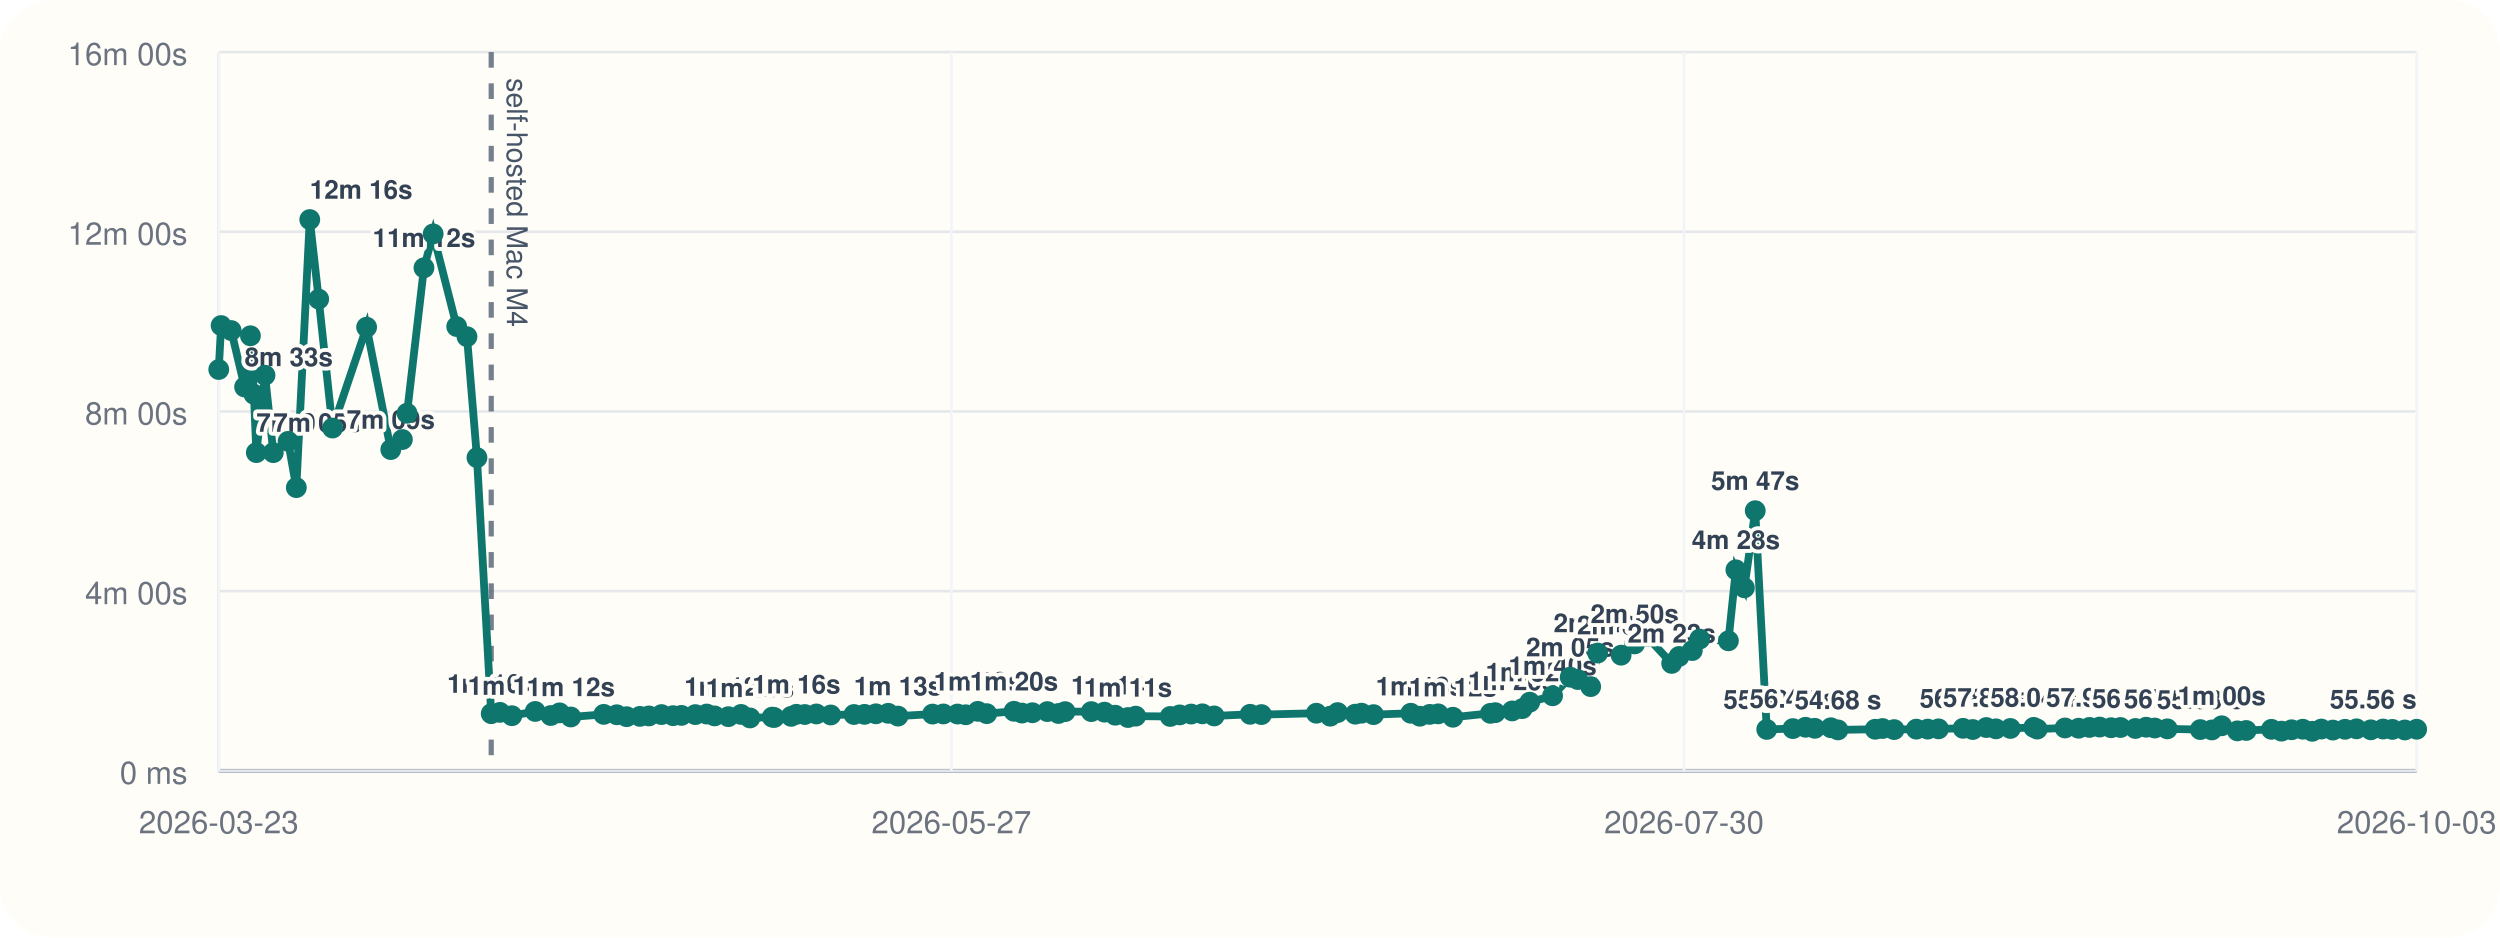
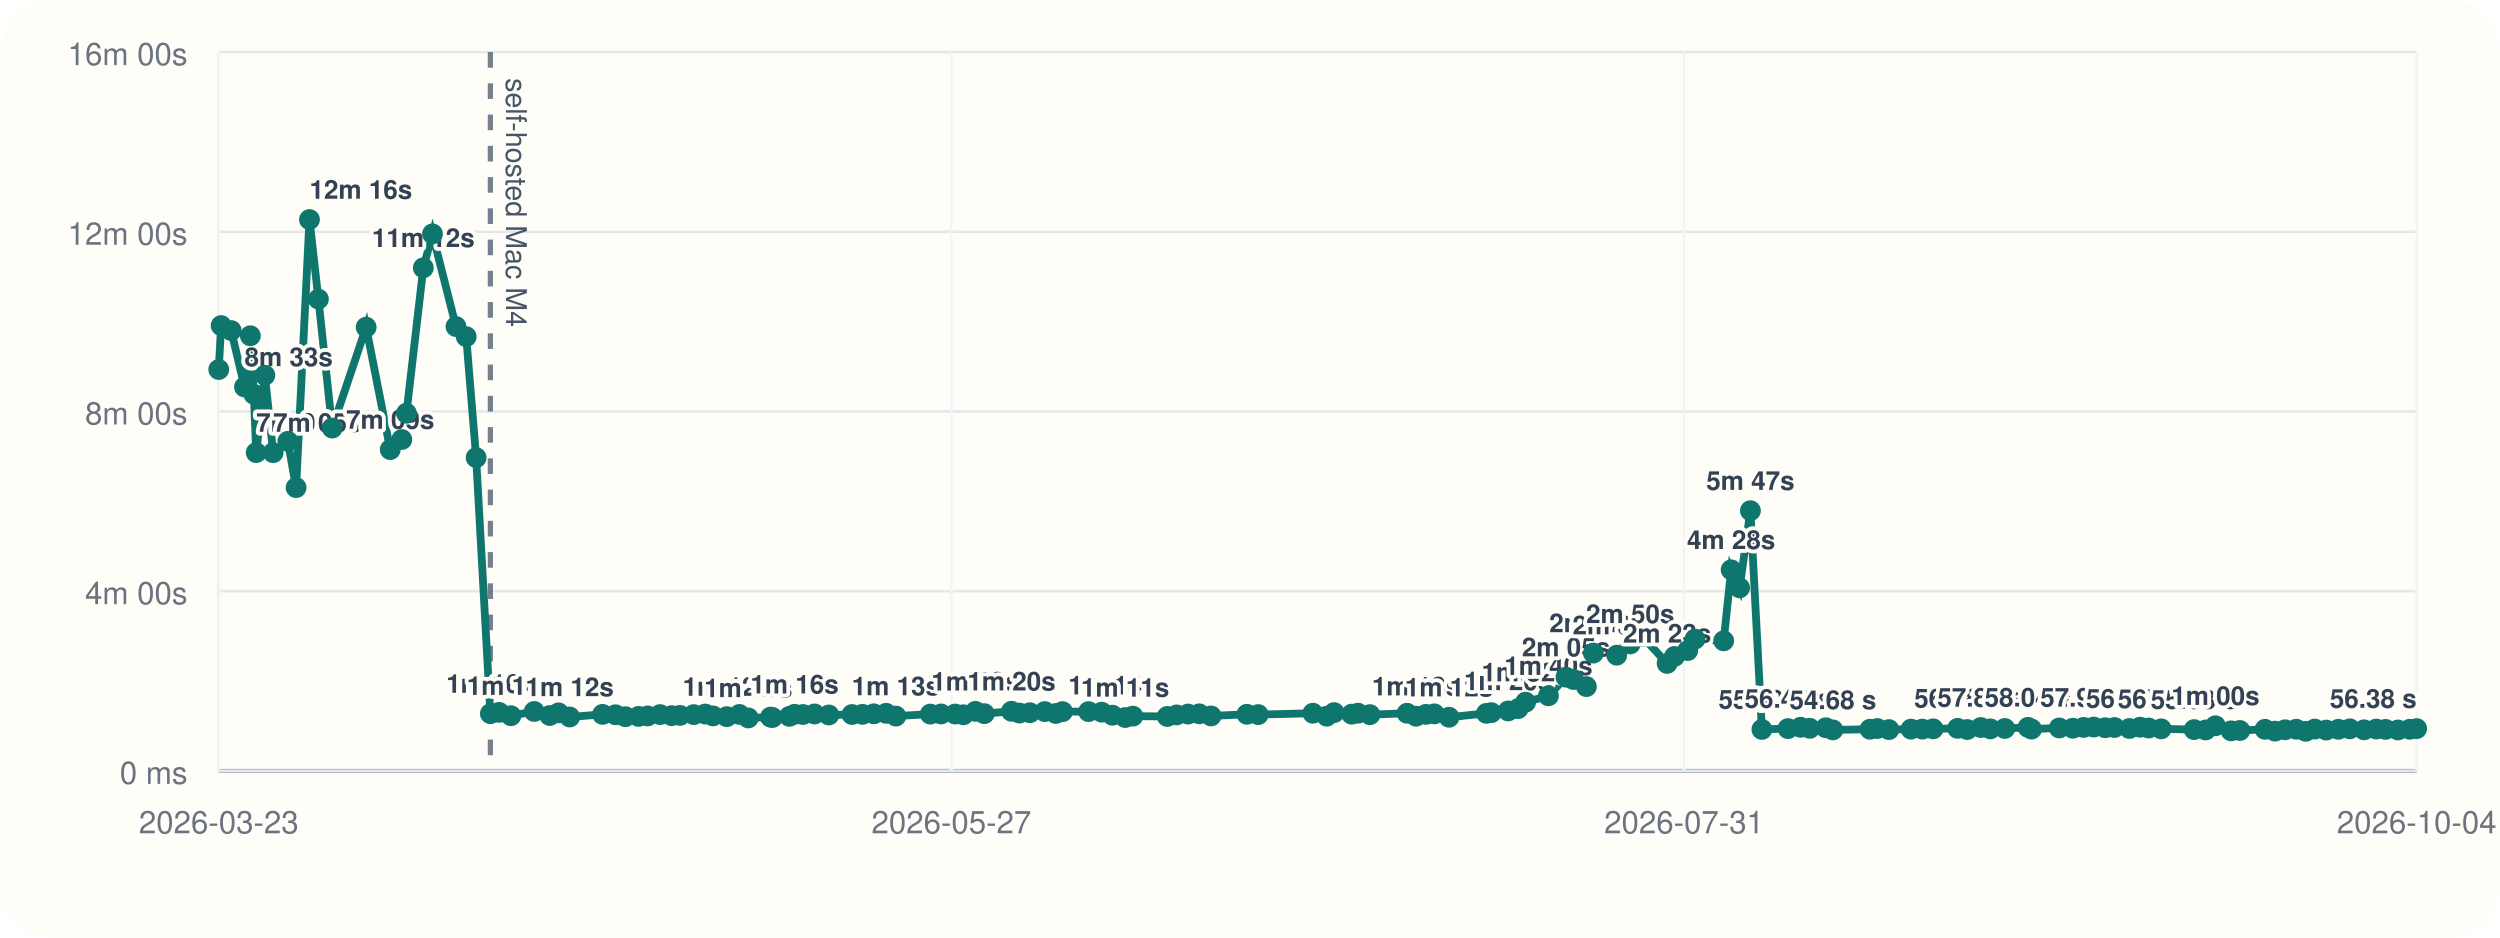
<svg xmlns="http://www.w3.org/2000/svg" viewBox="0 0 960 360">
  <rect width="960" height="360" rx="20" fill="#fffdf7" />
  <line x1="84" y1="296" x2="928" y2="296" stroke="#cbd5e1" stroke-width="1" />
  <line x1="84" y1="20" x2="84" y2="296" stroke="#cbd5e1" stroke-width="1" />
  <line x1="84" y1="296.00" x2="928" y2="296.00" stroke="#94a3b8" stroke-width="1.5" />
  <line x1="84" y1="296.00" x2="928" y2="296.00" stroke="#e5e7eb" stroke-width="1" />
  <text x="72" y="301.00" text-anchor="end" font-size="12" font-family="Helvetica, Arial, sans-serif" fill="#6b7280">0 ms</text>
  <line x1="84" y1="227.00" x2="928" y2="227.00" stroke="#e5e7eb" stroke-width="1" />
  <text x="72" y="232.00" text-anchor="end" font-size="12" font-family="Helvetica, Arial, sans-serif" fill="#6b7280">4m 00s</text>
  <line x1="84" y1="158.00" x2="928" y2="158.00" stroke="#e5e7eb" stroke-width="1" />
  <text x="72" y="163.00" text-anchor="end" font-size="12" font-family="Helvetica, Arial, sans-serif" fill="#6b7280">8m 00s</text>
  <line x1="84" y1="89.00" x2="928" y2="89.00" stroke="#e5e7eb" stroke-width="1" />
  <text x="72" y="94.00" text-anchor="end" font-size="12" font-family="Helvetica, Arial, sans-serif" fill="#6b7280">12m 00s</text>
  <line x1="84" y1="20.00" x2="928" y2="20.00" stroke="#e5e7eb" stroke-width="1" />
  <text x="72" y="25.00" text-anchor="end" font-size="12" font-family="Helvetica, Arial, sans-serif" fill="#6b7280">16m 00s</text>
  <line x1="84.00" y1="20" x2="84.00" y2="296" stroke="#f1f5f9" stroke-width="1" />
  <text x="84.00" y="320" text-anchor="middle" font-size="12" font-family="Helvetica, Arial, sans-serif" fill="#6b7280">2026-03-23</text>
  <line x1="365.33" y1="20" x2="365.33" y2="296" stroke="#f1f5f9" stroke-width="1" />
  <text x="365.33" y="320" text-anchor="middle" font-size="12" font-family="Helvetica, Arial, sans-serif" fill="#6b7280">2026-05-27</text>
  <line x1="646.67" y1="20" x2="646.67" y2="296" stroke="#f1f5f9" stroke-width="1" />
-   <text x="646.67" y="320" text-anchor="middle" font-size="12" font-family="Helvetica, Arial, sans-serif" fill="#6b7280">2026-07-30</text>
+   <text x="646.67" y="320" text-anchor="middle" font-size="12" font-family="Helvetica, Arial, sans-serif" fill="#6b7280">2026-07-31</text>
  <line x1="928.00" y1="20" x2="928.00" y2="296" stroke="#f1f5f9" stroke-width="1" />
-   <text x="928.00" y="320" text-anchor="middle" font-size="12" font-family="Helvetica, Arial, sans-serif" fill="#6b7280">2026-10-03</text>
-   <line x1="188.63" y1="20" x2="188.63" y2="296" stroke="#475569" stroke-width="2" stroke-dasharray="6 6" opacity="0.75" />
-   <text x="194.63" y="30" transform="rotate(90 194.63 30)" font-size="11" font-family="Helvetica, Arial, sans-serif" fill="#475569">self-hosted Mac M4</text>
-   <polyline fill="none" stroke="#0f766e" stroke-width="3" points="84.00,141.89 84.91,125.01 88.78,126.93 93.93,148.60 96.17,128.94 97.50,151.38 98.43,173.80 101.77,144.10 104.95,173.82 110.63,169.48 113.79,187.24 118.95,84.31 122.39,114.86 127.70,164.37 140.78,125.64 150.06,172.64 154.51,168.78 156.30,158.69 162.80,102.84 166.33,89.82 175.38,125.40 179.32,129.28 183.15,175.73 188.63,274.04 191.98,273.55 196.56,274.83 205.52,273.20 211.50,274.76 214.89,273.74 219.19,275.32 231.84,274.32 236.83,274.47 240.64,275.21 245.72,275.09 249.19,274.92 254.02,274.40 258.47,274.82 261.68,274.71 266.99,274.41 271.37,274.19 274.40,274.91 279.70,275.20 284.57,274.34 287.99,275.69 296.53,275.37 297.29,275.52 303.79,275.08 305.81,274.29 309.04,274.37 313.50,274.16 319.01,274.55 327.92,274.37 331.97,274.31 336.35,274.10 341.08,273.91 344.83,274.98 358.10,274.21 362.25,274.16 367.69,274.19 370.85,274.47 375.49,273.16 378.90,274.04 389.37,273.13 392.43,273.82 396.45,273.69 402.18,273.25 406.45,273.98 409.01,273.27 419.05,273.26 424.12,273.47 428.24,274.64 433.15,275.53 436.12,275.00 449.36,275.12 453.00,274.52 457.41,274.20 461.71,274.11 466.24,274.92 480.04,274.29 484.40,274.40 505.48,273.88 510.82,275.01 513.65,273.64 520.40,274.24 522.82,273.86 527.44,274.42 541.74,273.89 545.21,275.03 549.02,274.32 552.26,274.12 557.92,275.42 572.32,273.92 574.18,273.66 580.68,273.00 584.52,272.11 587.42,269.64 596.20,267.18 602.96,260.04 605.86,260.94 610.82,263.66 613.51,250.77 622.51,251.59 627.70,247.26 632.29,244.32 641.92,254.75 644.76,252.08 649.85,249.81 652.67,245.41 663.71,246.07 666.58,218.81 669.84,225.72 674.01,196.11 678.43,280.10 688.47,279.78 693.34,279.27 696.89,279.67 703.05,279.46 705.78,280.28 720.07,280.03 722.89,279.75 727.35,280.16 735.87,279.99 740.24,279.98 744.39,279.88 753.81,279.68 757.54,280.14 762.75,279.37 766.44,279.88 771.99,279.73 780.94,279.31 782.31,279.97 792.97,279.54 798.19,279.64 802.36,279.33 806.26,279.19 810.66,279.45 814.25,279.36 819.99,279.74 824.13,279.25 827.43,279.56 832.24,279.88 844.91,280.16 849.36,280.30 853.13,278.70 859.16,280.65 862.55,280.50 872.24,280.06 876.09,280.76 879.97,280.23 884.27,280.02 887.92,280.82 891.39,279.96 895.83,280.35 900.49,280.05 904.89,279.87 910.40,280.25 915.10,279.95 918.68,280.09 923.46,280.31 928.00,280.03" />
+   <text x="928.00" y="320" text-anchor="middle" font-size="12" font-family="Helvetica, Arial, sans-serif" fill="#6b7280">2026-10-04</text>
+   <line x1="188.30" y1="20" x2="188.30" y2="296" stroke="#475569" stroke-width="2" stroke-dasharray="6 6" opacity="0.75" />
+   <text x="194.30" y="30" transform="rotate(90 194.30 30)" font-size="11" font-family="Helvetica, Arial, sans-serif" fill="#475569">self-hosted Mac M4</text>
+   <polyline fill="none" stroke="#0f766e" stroke-width="3" points="84.00,141.89 84.91,125.01 88.77,126.93 93.90,148.60 96.13,128.94 97.46,151.38 98.38,173.80 101.71,144.10 104.88,173.82 110.54,169.48 113.70,187.24 118.84,84.31 122.27,114.86 127.57,164.37 140.60,125.64 149.85,172.64 154.29,168.78 156.07,158.69 162.55,102.84 166.07,89.82 175.10,125.40 179.02,129.28 182.84,175.73 188.30,274.04 191.64,273.55 196.21,274.83 205.14,273.20 211.10,274.76 214.48,273.74 218.76,275.32 231.38,274.32 236.35,274.47 240.15,275.21 245.22,275.09 248.67,274.92 253.49,274.40 257.92,274.82 261.12,274.71 266.41,274.41 270.79,274.19 273.80,274.91 279.08,275.20 283.94,274.34 287.35,275.69 295.87,275.37 296.62,275.52 303.10,275.08 305.11,274.29 308.34,274.37 312.78,274.16 318.27,274.55 327.16,274.37 331.19,274.31 335.56,274.10 340.28,273.91 344.01,274.98 357.24,274.21 361.38,274.16 366.80,274.19 369.96,274.47 374.57,273.16 377.98,274.04 388.41,273.13 391.47,273.82 395.47,273.69 401.18,273.25 405.44,273.98 408.00,273.27 418.00,273.26 423.05,273.47 427.17,274.64 432.06,275.53 435.02,275.00 448.21,275.12 451.85,274.52 456.24,274.20 460.53,274.11 465.04,274.92 478.80,274.29 483.15,274.40 504.16,273.88 509.48,275.01 512.31,273.64 519.03,274.24 521.45,273.86 526.05,274.42 540.31,273.89 543.77,275.03 547.56,274.32 550.79,274.12 556.43,275.42 570.79,273.92 572.64,273.66 579.13,273.00 582.95,272.11 585.84,269.64 594.60,267.18 601.34,260.04 604.23,260.94 609.17,263.66 611.86,250.77 620.82,251.59 626.00,247.26 630.57,244.32 640.17,254.75 643.01,252.08 648.08,249.81 650.89,245.41 661.89,246.07 664.76,218.81 668.00,225.72 672.16,196.11 676.57,280.10 686.58,279.78 691.44,279.27 694.97,279.67 701.11,279.46 703.83,280.28 718.07,280.03 720.89,279.75 725.34,280.16 733.83,279.99 738.18,279.98 742.32,279.88 751.71,279.68 755.43,280.14 760.62,279.37 764.31,279.88 769.83,279.73 778.75,279.31 780.13,279.97 790.75,279.54 795.95,279.64 800.11,279.33 804.00,279.19 808.39,279.45 811.97,279.36 817.69,279.74 821.81,279.25 825.10,279.56 829.89,279.88 842.53,280.16 846.97,280.30 850.73,278.70 856.73,280.65 860.11,280.50 869.77,280.06 873.61,280.76 877.48,280.23 881.77,280.02 885.41,280.82 888.86,279.96 893.28,280.35 897.94,280.05 902.32,279.87 907.81,280.25 912.50,279.95 916.07,280.09 920.83,280.31 925.36,280.03 928.00,279.79" />
  <circle cx="84.00" cy="141.89" r="4" fill="#0f766e" />
  <circle cx="84.91" cy="125.01" r="4" fill="#0f766e" />
-   <circle cx="88.78" cy="126.93" r="4" fill="#0f766e" />
-   <circle cx="93.93" cy="148.60" r="4" fill="#0f766e" />
-   <text x="93.93" y="140.60" text-anchor="start" font-size="10" font-family="Helvetica, Arial, sans-serif" font-weight="600" paint-order="stroke" stroke="#fffdf7" stroke-width="3" stroke-linejoin="round" fill="#334155">8m 33s</text>
-   <circle cx="96.17" cy="128.94" r="4" fill="#0f766e" />
-   <circle cx="97.50" cy="151.38" r="4" fill="#0f766e" />
-   <circle cx="98.43" cy="173.80" r="4" fill="#0f766e" />
-   <text x="98.43" y="165.80" text-anchor="start" font-size="10" font-family="Helvetica, Arial, sans-serif" font-weight="600" paint-order="stroke" stroke="#fffdf7" stroke-width="3" stroke-linejoin="round" fill="#334155">7m 05s</text>
-   <circle cx="101.77" cy="144.10" r="4" fill="#0f766e" />
-   <circle cx="104.95" cy="173.82" r="4" fill="#0f766e" />
-   <text x="104.95" y="165.82" text-anchor="start" font-size="10" font-family="Helvetica, Arial, sans-serif" font-weight="600" paint-order="stroke" stroke="#fffdf7" stroke-width="3" stroke-linejoin="round" fill="#334155">7m 05s</text>
-   <circle cx="110.63" cy="169.48" r="4" fill="#0f766e" />
-   <circle cx="113.79" cy="187.24" r="4" fill="#0f766e" />
-   <circle cx="118.95" cy="84.31" r="4" fill="#0f766e" />
-   <text x="118.95" y="76.31" text-anchor="start" font-size="10" font-family="Helvetica, Arial, sans-serif" font-weight="600" paint-order="stroke" stroke="#fffdf7" stroke-width="3" stroke-linejoin="round" fill="#334155">12m 16s</text>
-   <circle cx="122.39" cy="114.86" r="4" fill="#0f766e" />
-   <circle cx="127.70" cy="164.37" r="4" fill="#0f766e" />
-   <circle cx="140.78" cy="125.64" r="4" fill="#0f766e" />
-   <circle cx="150.06" cy="172.64" r="4" fill="#0f766e" />
-   <text x="150.06" y="164.64" text-anchor="middle" font-size="10" font-family="Helvetica, Arial, sans-serif" font-weight="600" paint-order="stroke" stroke="#fffdf7" stroke-width="3" stroke-linejoin="round" fill="#334155">7m 09s</text>
-   <circle cx="154.51" cy="168.78" r="4" fill="#0f766e" />
-   <circle cx="156.30" cy="158.69" r="4" fill="#0f766e" />
-   <circle cx="162.80" cy="102.84" r="4" fill="#0f766e" />
-   <text x="162.80" y="94.84" text-anchor="middle" font-size="10" font-family="Helvetica, Arial, sans-serif" font-weight="600" paint-order="stroke" stroke="#fffdf7" stroke-width="3" stroke-linejoin="round" fill="#334155">11m 12s</text>
-   <circle cx="166.33" cy="89.82" r="4" fill="#0f766e" />
-   <circle cx="175.38" cy="125.40" r="4" fill="#0f766e" />
-   <circle cx="179.32" cy="129.28" r="4" fill="#0f766e" />
-   <circle cx="183.15" cy="175.73" r="4" fill="#0f766e" />
-   <circle cx="188.63" cy="274.04" r="4" fill="#0f766e" />
-   <text x="188.63" y="266.04" text-anchor="middle" font-size="10" font-family="Helvetica, Arial, sans-serif" font-weight="600" paint-order="stroke" stroke="#fffdf7" stroke-width="3" stroke-linejoin="round" fill="#334155">1m 16s</text>
-   <circle cx="191.98" cy="273.55" r="4" fill="#0f766e" />
-   <circle cx="196.56" cy="274.83" r="4" fill="#0f766e" />
-   <text x="196.56" y="266.83" text-anchor="middle" font-size="10" font-family="Helvetica, Arial, sans-serif" font-weight="600" paint-order="stroke" stroke="#fffdf7" stroke-width="3" stroke-linejoin="round" fill="#334155">1m 14s</text>
-   <circle cx="205.52" cy="273.20" r="4" fill="#0f766e" />
-   <circle cx="211.50" cy="274.76" r="4" fill="#0f766e" />
-   <circle cx="214.89" cy="273.74" r="4" fill="#0f766e" />
-   <circle cx="219.19" cy="275.32" r="4" fill="#0f766e" />
-   <text x="219.19" y="267.32" text-anchor="middle" font-size="10" font-family="Helvetica, Arial, sans-serif" font-weight="600" paint-order="stroke" stroke="#fffdf7" stroke-width="3" stroke-linejoin="round" fill="#334155">1m 12s</text>
-   <circle cx="231.84" cy="274.32" r="4" fill="#0f766e" />
-   <circle cx="236.83" cy="274.47" r="4" fill="#0f766e" />
-   <circle cx="240.64" cy="275.21" r="4" fill="#0f766e" />
-   <circle cx="245.72" cy="275.09" r="4" fill="#0f766e" />
-   <circle cx="249.19" cy="274.92" r="4" fill="#0f766e" />
-   <circle cx="254.02" cy="274.40" r="4" fill="#0f766e" />
-   <circle cx="258.47" cy="274.82" r="4" fill="#0f766e" />
-   <circle cx="261.68" cy="274.71" r="4" fill="#0f766e" />
-   <circle cx="266.99" cy="274.41" r="4" fill="#0f766e" />
-   <circle cx="271.37" cy="274.19" r="4" fill="#0f766e" />
-   <circle cx="274.40" cy="274.91" r="4" fill="#0f766e" />
-   <circle cx="279.70" cy="275.20" r="4" fill="#0f766e" />
-   <text x="279.70" y="267.20" text-anchor="middle" font-size="10" font-family="Helvetica, Arial, sans-serif" font-weight="600" paint-order="stroke" stroke="#fffdf7" stroke-width="3" stroke-linejoin="round" fill="#334155">1m 12s</text>
-   <circle cx="284.57" cy="274.34" r="4" fill="#0f766e" />
-   <circle cx="287.99" cy="275.69" r="4" fill="#0f766e" />
-   <text x="287.99" y="267.69" text-anchor="middle" font-size="10" font-family="Helvetica, Arial, sans-serif" font-weight="600" paint-order="stroke" stroke="#fffdf7" stroke-width="3" stroke-linejoin="round" fill="#334155">1m 11s</text>
-   <circle cx="296.53" cy="275.37" r="4" fill="#0f766e" />
-   <circle cx="297.29" cy="275.52" r="4" fill="#0f766e" />
-   <circle cx="303.79" cy="275.08" r="4" fill="#0f766e" />
-   <circle cx="305.81" cy="274.29" r="4" fill="#0f766e" />
-   <text x="305.81" y="266.29" text-anchor="middle" font-size="10" font-family="Helvetica, Arial, sans-serif" font-weight="600" paint-order="stroke" stroke="#fffdf7" stroke-width="3" stroke-linejoin="round" fill="#334155">1m 16s</text>
-   <circle cx="309.04" cy="274.37" r="4" fill="#0f766e" />
-   <circle cx="313.50" cy="274.16" r="4" fill="#0f766e" />
-   <circle cx="319.01" cy="274.55" r="4" fill="#0f766e" />
-   <circle cx="327.92" cy="274.37" r="4" fill="#0f766e" />
-   <circle cx="331.97" cy="274.31" r="4" fill="#0f766e" />
-   <circle cx="336.35" cy="274.10" r="4" fill="#0f766e" />
-   <circle cx="341.08" cy="273.91" r="4" fill="#0f766e" />
-   <circle cx="344.83" cy="274.98" r="4" fill="#0f766e" />
-   <text x="344.83" y="266.98" text-anchor="middle" font-size="10" font-family="Helvetica, Arial, sans-serif" font-weight="600" paint-order="stroke" stroke="#fffdf7" stroke-width="3" stroke-linejoin="round" fill="#334155">1m 13s</text>
-   <circle cx="358.10" cy="274.21" r="4" fill="#0f766e" />
-   <circle cx="362.25" cy="274.16" r="4" fill="#0f766e" />
-   <circle cx="367.69" cy="274.19" r="4" fill="#0f766e" />
-   <circle cx="370.85" cy="274.47" r="4" fill="#0f766e" />
-   <circle cx="375.49" cy="273.16" r="4" fill="#0f766e" />
-   <text x="375.49" y="265.16" text-anchor="middle" font-size="10" font-family="Helvetica, Arial, sans-serif" font-weight="600" paint-order="stroke" stroke="#fffdf7" stroke-width="3" stroke-linejoin="round" fill="#334155">1m 19s</text>
-   <circle cx="378.90" cy="274.04" r="4" fill="#0f766e" />
-   <circle cx="389.37" cy="273.13" r="4" fill="#0f766e" />
-   <text x="389.37" y="265.13" text-anchor="middle" font-size="10" font-family="Helvetica, Arial, sans-serif" font-weight="600" paint-order="stroke" stroke="#fffdf7" stroke-width="3" stroke-linejoin="round" fill="#334155">1m 20s</text>
-   <circle cx="392.43" cy="273.82" r="4" fill="#0f766e" />
-   <circle cx="396.45" cy="273.69" r="4" fill="#0f766e" />
-   <circle cx="402.18" cy="273.25" r="4" fill="#0f766e" />
-   <circle cx="406.45" cy="273.98" r="4" fill="#0f766e" />
-   <circle cx="409.01" cy="273.27" r="4" fill="#0f766e" />
-   <circle cx="419.05" cy="273.26" r="4" fill="#0f766e" />
-   <circle cx="424.12" cy="273.47" r="4" fill="#0f766e" />
-   <circle cx="428.24" cy="274.64" r="4" fill="#0f766e" />
-   <text x="428.24" y="266.64" text-anchor="middle" font-size="10" font-family="Helvetica, Arial, sans-serif" font-weight="600" paint-order="stroke" stroke="#fffdf7" stroke-width="3" stroke-linejoin="round" fill="#334155">1m 14s</text>
-   <circle cx="433.15" cy="275.53" r="4" fill="#0f766e" />
-   <text x="433.15" y="267.53" text-anchor="middle" font-size="10" font-family="Helvetica, Arial, sans-serif" font-weight="600" paint-order="stroke" stroke="#fffdf7" stroke-width="3" stroke-linejoin="round" fill="#334155">1m 11s</text>
-   <circle cx="436.12" cy="275.00" r="4" fill="#0f766e" />
-   <circle cx="449.36" cy="275.12" r="4" fill="#0f766e" />
-   <circle cx="453.00" cy="274.52" r="4" fill="#0f766e" />
-   <circle cx="457.41" cy="274.20" r="4" fill="#0f766e" />
-   <circle cx="461.71" cy="274.11" r="4" fill="#0f766e" />
-   <circle cx="466.24" cy="274.92" r="4" fill="#0f766e" />
-   <circle cx="480.04" cy="274.29" r="4" fill="#0f766e" />
-   <circle cx="484.40" cy="274.40" r="4" fill="#0f766e" />
-   <circle cx="505.48" cy="273.88" r="4" fill="#0f766e" />
-   <circle cx="510.82" cy="275.01" r="4" fill="#0f766e" />
-   <circle cx="513.65" cy="273.64" r="4" fill="#0f766e" />
-   <circle cx="520.40" cy="274.24" r="4" fill="#0f766e" />
-   <circle cx="522.82" cy="273.86" r="4" fill="#0f766e" />
-   <circle cx="527.44" cy="274.42" r="4" fill="#0f766e" />
-   <circle cx="541.74" cy="273.89" r="4" fill="#0f766e" />
-   <circle cx="545.21" cy="275.03" r="4" fill="#0f766e" />
-   <text x="545.21" y="267.03" text-anchor="middle" font-size="10" font-family="Helvetica, Arial, sans-serif" font-weight="600" paint-order="stroke" stroke="#fffdf7" stroke-width="3" stroke-linejoin="round" fill="#334155">1m 13s</text>
-   <circle cx="549.02" cy="274.32" r="4" fill="#0f766e" />
-   <circle cx="552.26" cy="274.12" r="4" fill="#0f766e" />
-   <circle cx="557.92" cy="275.42" r="4" fill="#0f766e" />
-   <text x="557.92" y="267.42" text-anchor="middle" font-size="10" font-family="Helvetica, Arial, sans-serif" font-weight="600" paint-order="stroke" stroke="#fffdf7" stroke-width="3" stroke-linejoin="round" fill="#334155">1m 12s</text>
-   <circle cx="572.32" cy="273.92" r="4" fill="#0f766e" />
-   <circle cx="574.18" cy="273.66" r="4" fill="#0f766e" />
-   <circle cx="580.68" cy="273.00" r="4" fill="#0f766e" />
-   <text x="580.68" y="265.00" text-anchor="middle" font-size="10" font-family="Helvetica, Arial, sans-serif" font-weight="600" paint-order="stroke" stroke="#fffdf7" stroke-width="3" stroke-linejoin="round" fill="#334155">1m 20s</text>
-   <circle cx="584.52" cy="272.11" r="4" fill="#0f766e" />
-   <circle cx="587.42" cy="269.64" r="4" fill="#0f766e" />
-   <text x="587.42" y="261.64" text-anchor="middle" font-size="10" font-family="Helvetica, Arial, sans-serif" font-weight="600" paint-order="stroke" stroke="#fffdf7" stroke-width="3" stroke-linejoin="round" fill="#334155">1m 32s</text>
-   <circle cx="596.20" cy="267.18" r="4" fill="#0f766e" />
-   <text x="596.20" y="259.18" text-anchor="middle" font-size="10" font-family="Helvetica, Arial, sans-serif" font-weight="600" paint-order="stroke" stroke="#fffdf7" stroke-width="3" stroke-linejoin="round" fill="#334155">1m 40s</text>
-   <circle cx="602.96" cy="260.04" r="4" fill="#0f766e" />
-   <text x="602.96" y="252.04" text-anchor="middle" font-size="10" font-family="Helvetica, Arial, sans-serif" font-weight="600" paint-order="stroke" stroke="#fffdf7" stroke-width="3" stroke-linejoin="round" fill="#334155">2m 05s</text>
-   <circle cx="605.86" cy="260.94" r="4" fill="#0f766e" />
-   <circle cx="610.82" cy="263.66" r="4" fill="#0f766e" />
-   <circle cx="613.51" cy="250.77" r="4" fill="#0f766e" />
-   <text x="613.51" y="242.77" text-anchor="middle" font-size="10" font-family="Helvetica, Arial, sans-serif" font-weight="600" paint-order="stroke" stroke="#fffdf7" stroke-width="3" stroke-linejoin="round" fill="#334155">2m 37s</text>
-   <circle cx="622.51" cy="251.59" r="4" fill="#0f766e" />
-   <text x="622.51" y="243.59" text-anchor="middle" font-size="10" font-family="Helvetica, Arial, sans-serif" font-weight="600" paint-order="stroke" stroke="#fffdf7" stroke-width="3" stroke-linejoin="round" fill="#334155">2m 34s</text>
-   <circle cx="627.70" cy="247.26" r="4" fill="#0f766e" />
-   <text x="627.70" y="239.26" text-anchor="middle" font-size="10" font-family="Helvetica, Arial, sans-serif" font-weight="600" paint-order="stroke" stroke="#fffdf7" stroke-width="3" stroke-linejoin="round" fill="#334155">2m 50s</text>
-   <circle cx="632.29" cy="244.32" r="4" fill="#0f766e" />
-   <circle cx="641.92" cy="254.75" r="4" fill="#0f766e" />
-   <text x="641.92" y="246.75" text-anchor="middle" font-size="10" font-family="Helvetica, Arial, sans-serif" font-weight="600" paint-order="stroke" stroke="#fffdf7" stroke-width="3" stroke-linejoin="round" fill="#334155">2m 23s</text>
-   <circle cx="644.76" cy="252.08" r="4" fill="#0f766e" />
-   <circle cx="649.85" cy="249.81" r="4" fill="#0f766e" />
-   <circle cx="652.67" cy="245.41" r="4" fill="#0f766e" />
-   <circle cx="663.71" cy="246.07" r="4" fill="#0f766e" />
-   <circle cx="666.58" cy="218.81" r="4" fill="#0f766e" />
-   <text x="666.58" y="210.81" text-anchor="middle" font-size="10" font-family="Helvetica, Arial, sans-serif" font-weight="600" paint-order="stroke" stroke="#fffdf7" stroke-width="3" stroke-linejoin="round" fill="#334155">4m 28s</text>
-   <circle cx="669.84" cy="225.72" r="4" fill="#0f766e" />
-   <circle cx="674.01" cy="196.11" r="4" fill="#0f766e" />
-   <text x="674.01" y="188.11" text-anchor="middle" font-size="10" font-family="Helvetica, Arial, sans-serif" font-weight="600" paint-order="stroke" stroke="#fffdf7" stroke-width="3" stroke-linejoin="round" fill="#334155">5m 47s</text>
-   <circle cx="678.43" cy="280.10" r="4" fill="#0f766e" />
-   <text x="678.43" y="272.10" text-anchor="middle" font-size="10" font-family="Helvetica, Arial, sans-serif" font-weight="600" paint-order="stroke" stroke="#fffdf7" stroke-width="3" stroke-linejoin="round" fill="#334155">55.30 s</text>
-   <circle cx="688.47" cy="279.78" r="4" fill="#0f766e" />
-   <text x="688.47" y="271.78" text-anchor="middle" font-size="10" font-family="Helvetica, Arial, sans-serif" font-weight="600" paint-order="stroke" stroke="#fffdf7" stroke-width="3" stroke-linejoin="round" fill="#334155">56.43 s</text>
-   <circle cx="693.34" cy="279.27" r="4" fill="#0f766e" />
-   <circle cx="696.89" cy="279.67" r="4" fill="#0f766e" />
-   <circle cx="703.05" cy="279.46" r="4" fill="#0f766e" />
-   <circle cx="705.78" cy="280.28" r="4" fill="#0f766e" />
-   <text x="705.78" y="272.28" text-anchor="middle" font-size="10" font-family="Helvetica, Arial, sans-serif" font-weight="600" paint-order="stroke" stroke="#fffdf7" stroke-width="3" stroke-linejoin="round" fill="#334155">54.68 s</text>
-   <circle cx="720.07" cy="280.03" r="4" fill="#0f766e" />
-   <circle cx="722.89" cy="279.75" r="4" fill="#0f766e" />
-   <circle cx="727.35" cy="280.16" r="4" fill="#0f766e" />
-   <circle cx="735.87" cy="279.99" r="4" fill="#0f766e" />
-   <circle cx="740.24" cy="279.98" r="4" fill="#0f766e" />
-   <circle cx="744.39" cy="279.88" r="4" fill="#0f766e" />
-   <circle cx="753.81" cy="279.68" r="4" fill="#0f766e" />
-   <text x="753.81" y="271.68" text-anchor="middle" font-size="10" font-family="Helvetica, Arial, sans-serif" font-weight="600" paint-order="stroke" stroke="#fffdf7" stroke-width="3" stroke-linejoin="round" fill="#334155">56.78 s</text>
-   <circle cx="757.54" cy="280.14" r="4" fill="#0f766e" />
-   <circle cx="762.75" cy="279.37" r="4" fill="#0f766e" />
-   <text x="762.75" y="271.37" text-anchor="middle" font-size="10" font-family="Helvetica, Arial, sans-serif" font-weight="600" paint-order="stroke" stroke="#fffdf7" stroke-width="3" stroke-linejoin="round" fill="#334155">57.83 s</text>
-   <circle cx="766.44" cy="279.88" r="4" fill="#0f766e" />
-   <circle cx="771.99" cy="279.73" r="4" fill="#0f766e" />
-   <circle cx="780.94" cy="279.31" r="4" fill="#0f766e" />
-   <text x="780.94" y="271.31" text-anchor="middle" font-size="10" font-family="Helvetica, Arial, sans-serif" font-weight="600" paint-order="stroke" stroke="#fffdf7" stroke-width="3" stroke-linejoin="round" fill="#334155">58.04 s</text>
-   <circle cx="782.31" cy="279.97" r="4" fill="#0f766e" />
-   <circle cx="792.97" cy="279.54" r="4" fill="#0f766e" />
-   <circle cx="798.19" cy="279.64" r="4" fill="#0f766e" />
-   <circle cx="802.36" cy="279.33" r="4" fill="#0f766e" />
-   <text x="802.36" y="271.33" text-anchor="middle" font-size="10" font-family="Helvetica, Arial, sans-serif" font-weight="600" paint-order="stroke" stroke="#fffdf7" stroke-width="3" stroke-linejoin="round" fill="#334155">57.98 s</text>
-   <circle cx="806.26" cy="279.19" r="4" fill="#0f766e" />
-   <circle cx="810.66" cy="279.45" r="4" fill="#0f766e" />
-   <circle cx="814.25" cy="279.36" r="4" fill="#0f766e" />
-   <circle cx="819.99" cy="279.74" r="4" fill="#0f766e" />
-   <text x="819.99" y="271.74" text-anchor="middle" font-size="10" font-family="Helvetica, Arial, sans-serif" font-weight="600" paint-order="stroke" stroke="#fffdf7" stroke-width="3" stroke-linejoin="round" fill="#334155">56.57 s</text>
-   <circle cx="824.13" cy="279.25" r="4" fill="#0f766e" />
-   <circle cx="827.43" cy="279.56" r="4" fill="#0f766e" />
-   <circle cx="832.24" cy="279.88" r="4" fill="#0f766e" />
-   <text x="832.24" y="271.88" text-anchor="middle" font-size="10" font-family="Helvetica, Arial, sans-serif" font-weight="600" paint-order="stroke" stroke="#fffdf7" stroke-width="3" stroke-linejoin="round" fill="#334155">56.08 s</text>
-   <circle cx="844.91" cy="280.16" r="4" fill="#0f766e" />
-   <text x="844.91" y="272.16" text-anchor="middle" font-size="10" font-family="Helvetica, Arial, sans-serif" font-weight="600" paint-order="stroke" stroke="#fffdf7" stroke-width="3" stroke-linejoin="round" fill="#334155">55.08 s</text>
-   <circle cx="849.36" cy="280.30" r="4" fill="#0f766e" />
-   <circle cx="853.13" cy="278.70" r="4" fill="#0f766e" />
-   <text x="853.13" y="270.70" text-anchor="middle" font-size="10" font-family="Helvetica, Arial, sans-serif" font-weight="600" paint-order="stroke" stroke="#fffdf7" stroke-width="3" stroke-linejoin="round" fill="#334155">1m 00s</text>
-   <circle cx="859.16" cy="280.65" r="4" fill="#0f766e" />
-   <circle cx="862.55" cy="280.50" r="4" fill="#0f766e" />
-   <circle cx="872.24" cy="280.06" r="4" fill="#0f766e" />
-   <circle cx="876.09" cy="280.76" r="4" fill="#0f766e" />
-   <circle cx="879.97" cy="280.23" r="4" fill="#0f766e" />
-   <circle cx="884.27" cy="280.02" r="4" fill="#0f766e" />
-   <circle cx="887.92" cy="280.82" r="4" fill="#0f766e" />
-   <circle cx="891.39" cy="279.96" r="4" fill="#0f766e" />
-   <circle cx="895.83" cy="280.35" r="4" fill="#0f766e" />
-   <circle cx="900.49" cy="280.05" r="4" fill="#0f766e" />
-   <circle cx="904.89" cy="279.87" r="4" fill="#0f766e" />
-   <circle cx="910.40" cy="280.25" r="4" fill="#0f766e" />
-   <circle cx="915.10" cy="279.95" r="4" fill="#0f766e" />
-   <circle cx="918.68" cy="280.09" r="4" fill="#0f766e" />
-   <circle cx="923.46" cy="280.31" r="4" fill="#0f766e" />
-   <circle cx="928.00" cy="280.03" r="4" fill="#0f766e" />
-   <text x="928.00" y="272.03" text-anchor="end" font-size="10" font-family="Helvetica, Arial, sans-serif" font-weight="600" paint-order="stroke" stroke="#fffdf7" stroke-width="3" stroke-linejoin="round" fill="#334155">55.56 s</text>
+   <circle cx="88.77" cy="126.93" r="4" fill="#0f766e" />
+   <circle cx="93.90" cy="148.60" r="4" fill="#0f766e" />
+   <text x="93.90" y="140.60" text-anchor="start" font-size="10" font-family="Helvetica, Arial, sans-serif" font-weight="600" paint-order="stroke" stroke="#fffdf7" stroke-width="3" stroke-linejoin="round" fill="#334155">8m 33s</text>
+   <circle cx="96.13" cy="128.94" r="4" fill="#0f766e" />
+   <circle cx="97.46" cy="151.38" r="4" fill="#0f766e" />
+   <circle cx="98.38" cy="173.80" r="4" fill="#0f766e" />
+   <text x="98.38" y="165.80" text-anchor="start" font-size="10" font-family="Helvetica, Arial, sans-serif" font-weight="600" paint-order="stroke" stroke="#fffdf7" stroke-width="3" stroke-linejoin="round" fill="#334155">7m 05s</text>
+   <circle cx="101.71" cy="144.10" r="4" fill="#0f766e" />
+   <circle cx="104.88" cy="173.82" r="4" fill="#0f766e" />
+   <text x="104.88" y="165.82" text-anchor="start" font-size="10" font-family="Helvetica, Arial, sans-serif" font-weight="600" paint-order="stroke" stroke="#fffdf7" stroke-width="3" stroke-linejoin="round" fill="#334155">7m 05s</text>
+   <circle cx="110.54" cy="169.48" r="4" fill="#0f766e" />
+   <circle cx="113.70" cy="187.24" r="4" fill="#0f766e" />
+   <circle cx="118.84" cy="84.31" r="4" fill="#0f766e" />
+   <text x="118.84" y="76.31" text-anchor="start" font-size="10" font-family="Helvetica, Arial, sans-serif" font-weight="600" paint-order="stroke" stroke="#fffdf7" stroke-width="3" stroke-linejoin="round" fill="#334155">12m 16s</text>
+   <circle cx="122.27" cy="114.86" r="4" fill="#0f766e" />
+   <circle cx="127.57" cy="164.37" r="4" fill="#0f766e" />
+   <circle cx="140.60" cy="125.64" r="4" fill="#0f766e" />
+   <circle cx="149.85" cy="172.64" r="4" fill="#0f766e" />
+   <text x="149.85" y="164.64" text-anchor="middle" font-size="10" font-family="Helvetica, Arial, sans-serif" font-weight="600" paint-order="stroke" stroke="#fffdf7" stroke-width="3" stroke-linejoin="round" fill="#334155">7m 09s</text>
+   <circle cx="154.29" cy="168.78" r="4" fill="#0f766e" />
+   <circle cx="156.07" cy="158.69" r="4" fill="#0f766e" />
+   <circle cx="162.55" cy="102.84" r="4" fill="#0f766e" />
+   <text x="162.55" y="94.84" text-anchor="middle" font-size="10" font-family="Helvetica, Arial, sans-serif" font-weight="600" paint-order="stroke" stroke="#fffdf7" stroke-width="3" stroke-linejoin="round" fill="#334155">11m 12s</text>
+   <circle cx="166.07" cy="89.82" r="4" fill="#0f766e" />
+   <circle cx="175.10" cy="125.40" r="4" fill="#0f766e" />
+   <circle cx="179.02" cy="129.28" r="4" fill="#0f766e" />
+   <circle cx="182.84" cy="175.73" r="4" fill="#0f766e" />
+   <circle cx="188.30" cy="274.04" r="4" fill="#0f766e" />
+   <text x="188.30" y="266.04" text-anchor="middle" font-size="10" font-family="Helvetica, Arial, sans-serif" font-weight="600" paint-order="stroke" stroke="#fffdf7" stroke-width="3" stroke-linejoin="round" fill="#334155">1m 16s</text>
+   <circle cx="191.64" cy="273.55" r="4" fill="#0f766e" />
+   <circle cx="196.21" cy="274.83" r="4" fill="#0f766e" />
+   <text x="196.21" y="266.83" text-anchor="middle" font-size="10" font-family="Helvetica, Arial, sans-serif" font-weight="600" paint-order="stroke" stroke="#fffdf7" stroke-width="3" stroke-linejoin="round" fill="#334155">1m 14s</text>
+   <circle cx="205.14" cy="273.20" r="4" fill="#0f766e" />
+   <circle cx="211.10" cy="274.76" r="4" fill="#0f766e" />
+   <circle cx="214.48" cy="273.74" r="4" fill="#0f766e" />
+   <circle cx="218.76" cy="275.32" r="4" fill="#0f766e" />
+   <text x="218.76" y="267.32" text-anchor="middle" font-size="10" font-family="Helvetica, Arial, sans-serif" font-weight="600" paint-order="stroke" stroke="#fffdf7" stroke-width="3" stroke-linejoin="round" fill="#334155">1m 12s</text>
+   <circle cx="231.38" cy="274.32" r="4" fill="#0f766e" />
+   <circle cx="236.35" cy="274.47" r="4" fill="#0f766e" />
+   <circle cx="240.15" cy="275.21" r="4" fill="#0f766e" />
+   <circle cx="245.22" cy="275.09" r="4" fill="#0f766e" />
+   <circle cx="248.67" cy="274.92" r="4" fill="#0f766e" />
+   <circle cx="253.49" cy="274.40" r="4" fill="#0f766e" />
+   <circle cx="257.92" cy="274.82" r="4" fill="#0f766e" />
+   <circle cx="261.12" cy="274.71" r="4" fill="#0f766e" />
+   <circle cx="266.41" cy="274.41" r="4" fill="#0f766e" />
+   <circle cx="270.79" cy="274.19" r="4" fill="#0f766e" />
+   <circle cx="273.80" cy="274.91" r="4" fill="#0f766e" />
+   <circle cx="279.08" cy="275.20" r="4" fill="#0f766e" />
+   <text x="279.08" y="267.20" text-anchor="middle" font-size="10" font-family="Helvetica, Arial, sans-serif" font-weight="600" paint-order="stroke" stroke="#fffdf7" stroke-width="3" stroke-linejoin="round" fill="#334155">1m 12s</text>
+   <circle cx="283.94" cy="274.34" r="4" fill="#0f766e" />
+   <circle cx="287.35" cy="275.69" r="4" fill="#0f766e" />
+   <text x="287.35" y="267.69" text-anchor="middle" font-size="10" font-family="Helvetica, Arial, sans-serif" font-weight="600" paint-order="stroke" stroke="#fffdf7" stroke-width="3" stroke-linejoin="round" fill="#334155">1m 11s</text>
+   <circle cx="295.87" cy="275.37" r="4" fill="#0f766e" />
+   <circle cx="296.62" cy="275.52" r="4" fill="#0f766e" />
+   <circle cx="303.10" cy="275.08" r="4" fill="#0f766e" />
+   <circle cx="305.11" cy="274.29" r="4" fill="#0f766e" />
+   <text x="305.11" y="266.29" text-anchor="middle" font-size="10" font-family="Helvetica, Arial, sans-serif" font-weight="600" paint-order="stroke" stroke="#fffdf7" stroke-width="3" stroke-linejoin="round" fill="#334155">1m 16s</text>
+   <circle cx="308.34" cy="274.37" r="4" fill="#0f766e" />
+   <circle cx="312.78" cy="274.16" r="4" fill="#0f766e" />
+   <circle cx="318.27" cy="274.55" r="4" fill="#0f766e" />
+   <circle cx="327.16" cy="274.37" r="4" fill="#0f766e" />
+   <circle cx="331.19" cy="274.31" r="4" fill="#0f766e" />
+   <circle cx="335.56" cy="274.10" r="4" fill="#0f766e" />
+   <circle cx="340.28" cy="273.91" r="4" fill="#0f766e" />
+   <circle cx="344.01" cy="274.98" r="4" fill="#0f766e" />
+   <text x="344.01" y="266.98" text-anchor="middle" font-size="10" font-family="Helvetica, Arial, sans-serif" font-weight="600" paint-order="stroke" stroke="#fffdf7" stroke-width="3" stroke-linejoin="round" fill="#334155">1m 13s</text>
+   <circle cx="357.24" cy="274.21" r="4" fill="#0f766e" />
+   <circle cx="361.38" cy="274.16" r="4" fill="#0f766e" />
+   <circle cx="366.80" cy="274.19" r="4" fill="#0f766e" />
+   <circle cx="369.96" cy="274.47" r="4" fill="#0f766e" />
+   <circle cx="374.57" cy="273.16" r="4" fill="#0f766e" />
+   <text x="374.57" y="265.16" text-anchor="middle" font-size="10" font-family="Helvetica, Arial, sans-serif" font-weight="600" paint-order="stroke" stroke="#fffdf7" stroke-width="3" stroke-linejoin="round" fill="#334155">1m 19s</text>
+   <circle cx="377.98" cy="274.04" r="4" fill="#0f766e" />
+   <circle cx="388.41" cy="273.13" r="4" fill="#0f766e" />
+   <text x="388.41" y="265.13" text-anchor="middle" font-size="10" font-family="Helvetica, Arial, sans-serif" font-weight="600" paint-order="stroke" stroke="#fffdf7" stroke-width="3" stroke-linejoin="round" fill="#334155">1m 20s</text>
+   <circle cx="391.47" cy="273.82" r="4" fill="#0f766e" />
+   <circle cx="395.47" cy="273.69" r="4" fill="#0f766e" />
+   <circle cx="401.18" cy="273.25" r="4" fill="#0f766e" />
+   <circle cx="405.44" cy="273.98" r="4" fill="#0f766e" />
+   <circle cx="408.00" cy="273.27" r="4" fill="#0f766e" />
+   <circle cx="418.00" cy="273.26" r="4" fill="#0f766e" />
+   <circle cx="423.05" cy="273.47" r="4" fill="#0f766e" />
+   <circle cx="427.17" cy="274.64" r="4" fill="#0f766e" />
+   <text x="427.17" y="266.64" text-anchor="middle" font-size="10" font-family="Helvetica, Arial, sans-serif" font-weight="600" paint-order="stroke" stroke="#fffdf7" stroke-width="3" stroke-linejoin="round" fill="#334155">1m 14s</text>
+   <circle cx="432.06" cy="275.53" r="4" fill="#0f766e" />
+   <text x="432.06" y="267.53" text-anchor="middle" font-size="10" font-family="Helvetica, Arial, sans-serif" font-weight="600" paint-order="stroke" stroke="#fffdf7" stroke-width="3" stroke-linejoin="round" fill="#334155">1m 11s</text>
+   <circle cx="435.02" cy="275.00" r="4" fill="#0f766e" />
+   <circle cx="448.21" cy="275.12" r="4" fill="#0f766e" />
+   <circle cx="451.85" cy="274.52" r="4" fill="#0f766e" />
+   <circle cx="456.24" cy="274.20" r="4" fill="#0f766e" />
+   <circle cx="460.53" cy="274.11" r="4" fill="#0f766e" />
+   <circle cx="465.04" cy="274.92" r="4" fill="#0f766e" />
+   <circle cx="478.80" cy="274.29" r="4" fill="#0f766e" />
+   <circle cx="483.15" cy="274.40" r="4" fill="#0f766e" />
+   <circle cx="504.16" cy="273.88" r="4" fill="#0f766e" />
+   <circle cx="509.48" cy="275.01" r="4" fill="#0f766e" />
+   <circle cx="512.31" cy="273.64" r="4" fill="#0f766e" />
+   <circle cx="519.03" cy="274.24" r="4" fill="#0f766e" />
+   <circle cx="521.45" cy="273.86" r="4" fill="#0f766e" />
+   <circle cx="526.05" cy="274.42" r="4" fill="#0f766e" />
+   <circle cx="540.31" cy="273.89" r="4" fill="#0f766e" />
+   <circle cx="543.77" cy="275.03" r="4" fill="#0f766e" />
+   <text x="543.77" y="267.03" text-anchor="middle" font-size="10" font-family="Helvetica, Arial, sans-serif" font-weight="600" paint-order="stroke" stroke="#fffdf7" stroke-width="3" stroke-linejoin="round" fill="#334155">1m 13s</text>
+   <circle cx="547.56" cy="274.32" r="4" fill="#0f766e" />
+   <circle cx="550.79" cy="274.12" r="4" fill="#0f766e" />
+   <circle cx="556.43" cy="275.42" r="4" fill="#0f766e" />
+   <text x="556.43" y="267.42" text-anchor="middle" font-size="10" font-family="Helvetica, Arial, sans-serif" font-weight="600" paint-order="stroke" stroke="#fffdf7" stroke-width="3" stroke-linejoin="round" fill="#334155">1m 12s</text>
+   <circle cx="570.79" cy="273.92" r="4" fill="#0f766e" />
+   <circle cx="572.64" cy="273.66" r="4" fill="#0f766e" />
+   <circle cx="579.13" cy="273.00" r="4" fill="#0f766e" />
+   <text x="579.13" y="265.00" text-anchor="middle" font-size="10" font-family="Helvetica, Arial, sans-serif" font-weight="600" paint-order="stroke" stroke="#fffdf7" stroke-width="3" stroke-linejoin="round" fill="#334155">1m 20s</text>
+   <circle cx="582.95" cy="272.11" r="4" fill="#0f766e" />
+   <circle cx="585.84" cy="269.64" r="4" fill="#0f766e" />
+   <text x="585.84" y="261.64" text-anchor="middle" font-size="10" font-family="Helvetica, Arial, sans-serif" font-weight="600" paint-order="stroke" stroke="#fffdf7" stroke-width="3" stroke-linejoin="round" fill="#334155">1m 32s</text>
+   <circle cx="594.60" cy="267.18" r="4" fill="#0f766e" />
+   <text x="594.60" y="259.18" text-anchor="middle" font-size="10" font-family="Helvetica, Arial, sans-serif" font-weight="600" paint-order="stroke" stroke="#fffdf7" stroke-width="3" stroke-linejoin="round" fill="#334155">1m 40s</text>
+   <circle cx="601.34" cy="260.04" r="4" fill="#0f766e" />
+   <text x="601.34" y="252.04" text-anchor="middle" font-size="10" font-family="Helvetica, Arial, sans-serif" font-weight="600" paint-order="stroke" stroke="#fffdf7" stroke-width="3" stroke-linejoin="round" fill="#334155">2m 05s</text>
+   <circle cx="604.23" cy="260.94" r="4" fill="#0f766e" />
+   <circle cx="609.17" cy="263.66" r="4" fill="#0f766e" />
+   <circle cx="611.86" cy="250.77" r="4" fill="#0f766e" />
+   <text x="611.86" y="242.77" text-anchor="middle" font-size="10" font-family="Helvetica, Arial, sans-serif" font-weight="600" paint-order="stroke" stroke="#fffdf7" stroke-width="3" stroke-linejoin="round" fill="#334155">2m 37s</text>
+   <circle cx="620.82" cy="251.59" r="4" fill="#0f766e" />
+   <text x="620.82" y="243.59" text-anchor="middle" font-size="10" font-family="Helvetica, Arial, sans-serif" font-weight="600" paint-order="stroke" stroke="#fffdf7" stroke-width="3" stroke-linejoin="round" fill="#334155">2m 34s</text>
+   <circle cx="626.00" cy="247.26" r="4" fill="#0f766e" />
+   <text x="626.00" y="239.26" text-anchor="middle" font-size="10" font-family="Helvetica, Arial, sans-serif" font-weight="600" paint-order="stroke" stroke="#fffdf7" stroke-width="3" stroke-linejoin="round" fill="#334155">2m 50s</text>
+   <circle cx="630.57" cy="244.32" r="4" fill="#0f766e" />
+   <circle cx="640.17" cy="254.75" r="4" fill="#0f766e" />
+   <text x="640.17" y="246.75" text-anchor="middle" font-size="10" font-family="Helvetica, Arial, sans-serif" font-weight="600" paint-order="stroke" stroke="#fffdf7" stroke-width="3" stroke-linejoin="round" fill="#334155">2m 23s</text>
+   <circle cx="643.01" cy="252.08" r="4" fill="#0f766e" />
+   <circle cx="648.08" cy="249.81" r="4" fill="#0f766e" />
+   <circle cx="650.89" cy="245.41" r="4" fill="#0f766e" />
+   <circle cx="661.89" cy="246.07" r="4" fill="#0f766e" />
+   <circle cx="664.76" cy="218.81" r="4" fill="#0f766e" />
+   <text x="664.76" y="210.81" text-anchor="middle" font-size="10" font-family="Helvetica, Arial, sans-serif" font-weight="600" paint-order="stroke" stroke="#fffdf7" stroke-width="3" stroke-linejoin="round" fill="#334155">4m 28s</text>
+   <circle cx="668.00" cy="225.72" r="4" fill="#0f766e" />
+   <circle cx="672.16" cy="196.11" r="4" fill="#0f766e" />
+   <text x="672.16" y="188.11" text-anchor="middle" font-size="10" font-family="Helvetica, Arial, sans-serif" font-weight="600" paint-order="stroke" stroke="#fffdf7" stroke-width="3" stroke-linejoin="round" fill="#334155">5m 47s</text>
+   <circle cx="676.57" cy="280.10" r="4" fill="#0f766e" />
+   <text x="676.57" y="272.10" text-anchor="middle" font-size="10" font-family="Helvetica, Arial, sans-serif" font-weight="600" paint-order="stroke" stroke="#fffdf7" stroke-width="3" stroke-linejoin="round" fill="#334155">55.30 s</text>
+   <circle cx="686.58" cy="279.78" r="4" fill="#0f766e" />
+   <text x="686.58" y="271.78" text-anchor="middle" font-size="10" font-family="Helvetica, Arial, sans-serif" font-weight="600" paint-order="stroke" stroke="#fffdf7" stroke-width="3" stroke-linejoin="round" fill="#334155">56.43 s</text>
+   <circle cx="691.44" cy="279.27" r="4" fill="#0f766e" />
+   <circle cx="694.97" cy="279.67" r="4" fill="#0f766e" />
+   <circle cx="701.11" cy="279.46" r="4" fill="#0f766e" />
+   <circle cx="703.83" cy="280.28" r="4" fill="#0f766e" />
+   <text x="703.83" y="272.28" text-anchor="middle" font-size="10" font-family="Helvetica, Arial, sans-serif" font-weight="600" paint-order="stroke" stroke="#fffdf7" stroke-width="3" stroke-linejoin="round" fill="#334155">54.68 s</text>
+   <circle cx="718.07" cy="280.03" r="4" fill="#0f766e" />
+   <circle cx="720.89" cy="279.75" r="4" fill="#0f766e" />
+   <circle cx="725.34" cy="280.16" r="4" fill="#0f766e" />
+   <circle cx="733.83" cy="279.99" r="4" fill="#0f766e" />
+   <circle cx="738.18" cy="279.98" r="4" fill="#0f766e" />
+   <circle cx="742.32" cy="279.88" r="4" fill="#0f766e" />
+   <circle cx="751.71" cy="279.68" r="4" fill="#0f766e" />
+   <text x="751.71" y="271.68" text-anchor="middle" font-size="10" font-family="Helvetica, Arial, sans-serif" font-weight="600" paint-order="stroke" stroke="#fffdf7" stroke-width="3" stroke-linejoin="round" fill="#334155">56.78 s</text>
+   <circle cx="755.43" cy="280.14" r="4" fill="#0f766e" />
+   <circle cx="760.62" cy="279.37" r="4" fill="#0f766e" />
+   <text x="760.62" y="271.37" text-anchor="middle" font-size="10" font-family="Helvetica, Arial, sans-serif" font-weight="600" paint-order="stroke" stroke="#fffdf7" stroke-width="3" stroke-linejoin="round" fill="#334155">57.83 s</text>
+   <circle cx="764.31" cy="279.88" r="4" fill="#0f766e" />
+   <circle cx="769.83" cy="279.73" r="4" fill="#0f766e" />
+   <circle cx="778.75" cy="279.31" r="4" fill="#0f766e" />
+   <text x="778.75" y="271.31" text-anchor="middle" font-size="10" font-family="Helvetica, Arial, sans-serif" font-weight="600" paint-order="stroke" stroke="#fffdf7" stroke-width="3" stroke-linejoin="round" fill="#334155">58.04 s</text>
+   <circle cx="780.13" cy="279.97" r="4" fill="#0f766e" />
+   <circle cx="790.75" cy="279.54" r="4" fill="#0f766e" />
+   <circle cx="795.95" cy="279.64" r="4" fill="#0f766e" />
+   <circle cx="800.11" cy="279.33" r="4" fill="#0f766e" />
+   <text x="800.11" y="271.33" text-anchor="middle" font-size="10" font-family="Helvetica, Arial, sans-serif" font-weight="600" paint-order="stroke" stroke="#fffdf7" stroke-width="3" stroke-linejoin="round" fill="#334155">57.98 s</text>
+   <circle cx="804.00" cy="279.19" r="4" fill="#0f766e" />
+   <circle cx="808.39" cy="279.45" r="4" fill="#0f766e" />
+   <circle cx="811.97" cy="279.36" r="4" fill="#0f766e" />
+   <circle cx="817.69" cy="279.74" r="4" fill="#0f766e" />
+   <text x="817.69" y="271.74" text-anchor="middle" font-size="10" font-family="Helvetica, Arial, sans-serif" font-weight="600" paint-order="stroke" stroke="#fffdf7" stroke-width="3" stroke-linejoin="round" fill="#334155">56.57 s</text>
+   <circle cx="821.81" cy="279.25" r="4" fill="#0f766e" />
+   <circle cx="825.10" cy="279.56" r="4" fill="#0f766e" />
+   <circle cx="829.89" cy="279.88" r="4" fill="#0f766e" />
+   <text x="829.89" y="271.88" text-anchor="middle" font-size="10" font-family="Helvetica, Arial, sans-serif" font-weight="600" paint-order="stroke" stroke="#fffdf7" stroke-width="3" stroke-linejoin="round" fill="#334155">56.08 s</text>
+   <circle cx="842.53" cy="280.16" r="4" fill="#0f766e" />
+   <text x="842.53" y="272.16" text-anchor="middle" font-size="10" font-family="Helvetica, Arial, sans-serif" font-weight="600" paint-order="stroke" stroke="#fffdf7" stroke-width="3" stroke-linejoin="round" fill="#334155">55.08 s</text>
+   <circle cx="846.97" cy="280.30" r="4" fill="#0f766e" />
+   <circle cx="850.73" cy="278.70" r="4" fill="#0f766e" />
+   <text x="850.73" y="270.70" text-anchor="middle" font-size="10" font-family="Helvetica, Arial, sans-serif" font-weight="600" paint-order="stroke" stroke="#fffdf7" stroke-width="3" stroke-linejoin="round" fill="#334155">1m 00s</text>
+   <circle cx="856.73" cy="280.65" r="4" fill="#0f766e" />
+   <circle cx="860.11" cy="280.50" r="4" fill="#0f766e" />
+   <circle cx="869.77" cy="280.06" r="4" fill="#0f766e" />
+   <circle cx="873.61" cy="280.76" r="4" fill="#0f766e" />
+   <circle cx="877.48" cy="280.23" r="4" fill="#0f766e" />
+   <circle cx="881.77" cy="280.02" r="4" fill="#0f766e" />
+   <circle cx="885.41" cy="280.82" r="4" fill="#0f766e" />
+   <circle cx="888.86" cy="279.96" r="4" fill="#0f766e" />
+   <circle cx="893.28" cy="280.35" r="4" fill="#0f766e" />
+   <circle cx="897.94" cy="280.05" r="4" fill="#0f766e" />
+   <circle cx="902.32" cy="279.87" r="4" fill="#0f766e" />
+   <circle cx="907.81" cy="280.25" r="4" fill="#0f766e" />
+   <circle cx="912.50" cy="279.95" r="4" fill="#0f766e" />
+   <circle cx="916.07" cy="280.09" r="4" fill="#0f766e" />
+   <circle cx="920.83" cy="280.31" r="4" fill="#0f766e" />
+   <circle cx="925.36" cy="280.03" r="4" fill="#0f766e" />
+   <circle cx="928.00" cy="279.79" r="4" fill="#0f766e" />
+   <text x="928.00" y="271.79" text-anchor="end" font-size="10" font-family="Helvetica, Arial, sans-serif" font-weight="600" paint-order="stroke" stroke="#fffdf7" stroke-width="3" stroke-linejoin="round" fill="#334155">56.38 s</text>
</svg>
